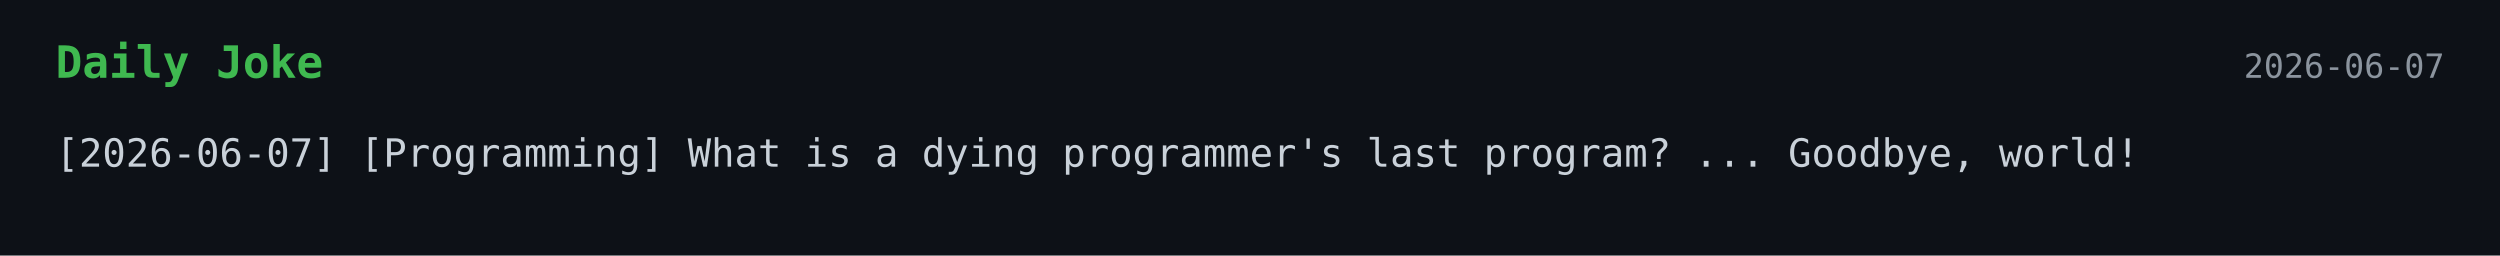
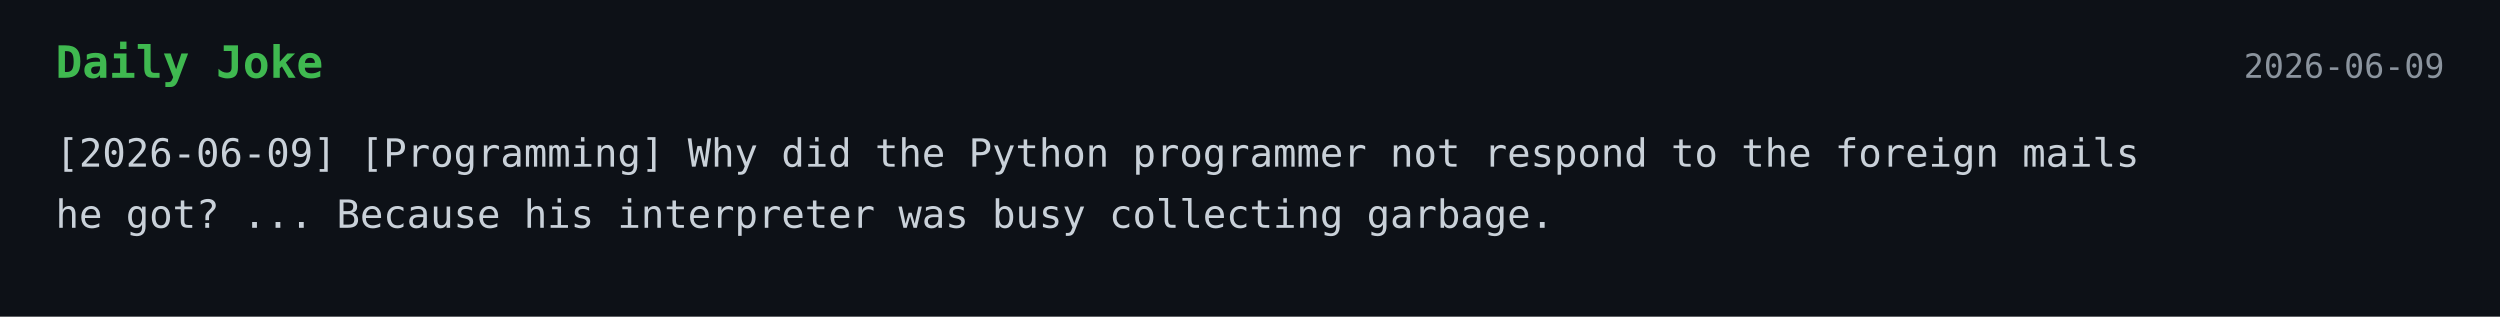
- <svg xmlns="http://www.w3.org/2000/svg" width="900" height="92">
+ <svg xmlns="http://www.w3.org/2000/svg" width="900" height="114">
  <style>
    .bg { fill: #0d1117; }
    .title { font: 700 16px monospace; fill: #3fb950; }
    .text { font: 14px monospace; fill: #c9d1d9; }
    .date { font: 12px monospace; fill: #8b949e; }
  </style>
  <rect width="100%" height="100%" class="bg" />
  <text x="20" y="28" class="title">Daily Joke</text>
-   <text x="880" y="28" text-anchor="end" class="date">2026-06-07</text>
-   <text x="20" y="60" class="text">[2026-06-07] [Programming] What is a dying programmer's last program? ... Goodbye, world!</text>
+   <text x="880" y="28" text-anchor="end" class="date">2026-06-09</text>
+   <text x="20" y="60" class="text">[2026-06-09] [Programming] Why did the Python programmer not respond to the foreign mails</text>
+   <text x="20" y="82" class="text">he got? ... Because his interpreter was busy collecting garbage.</text>
</svg>
